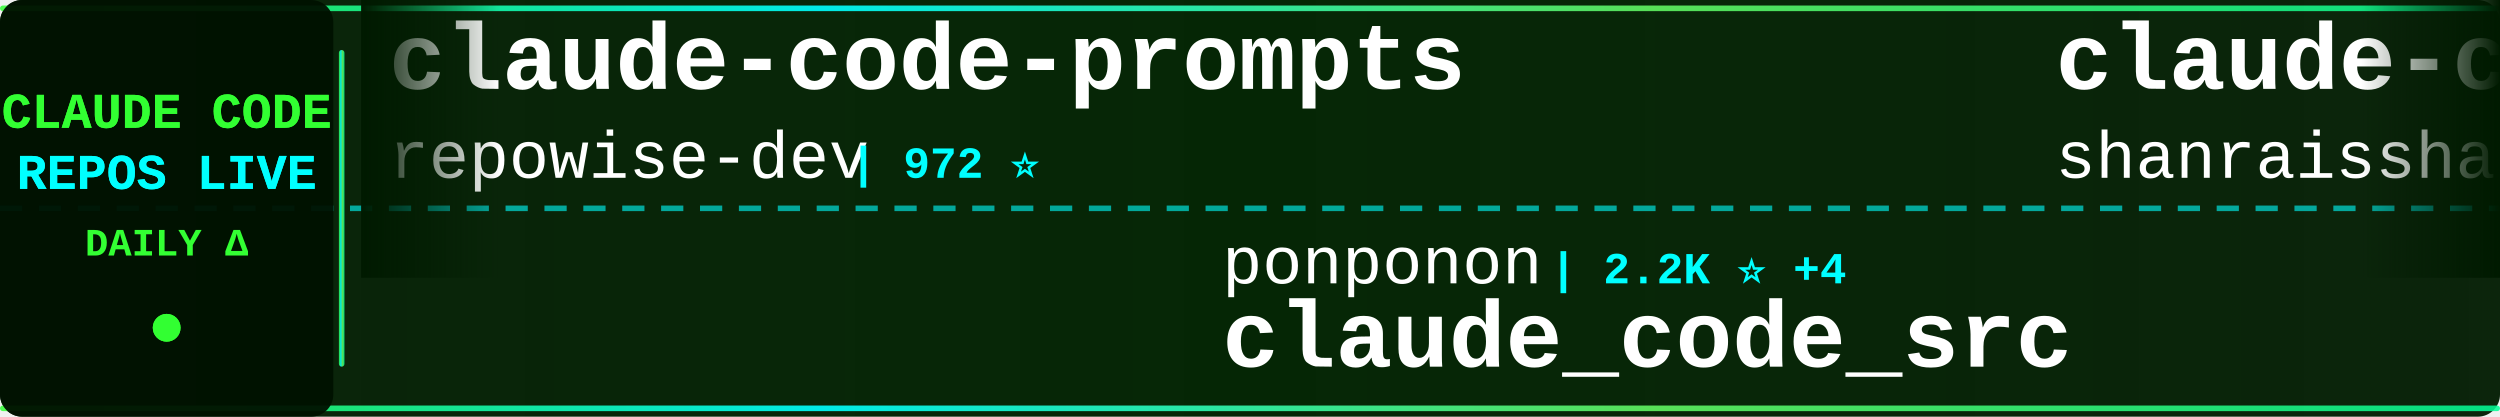
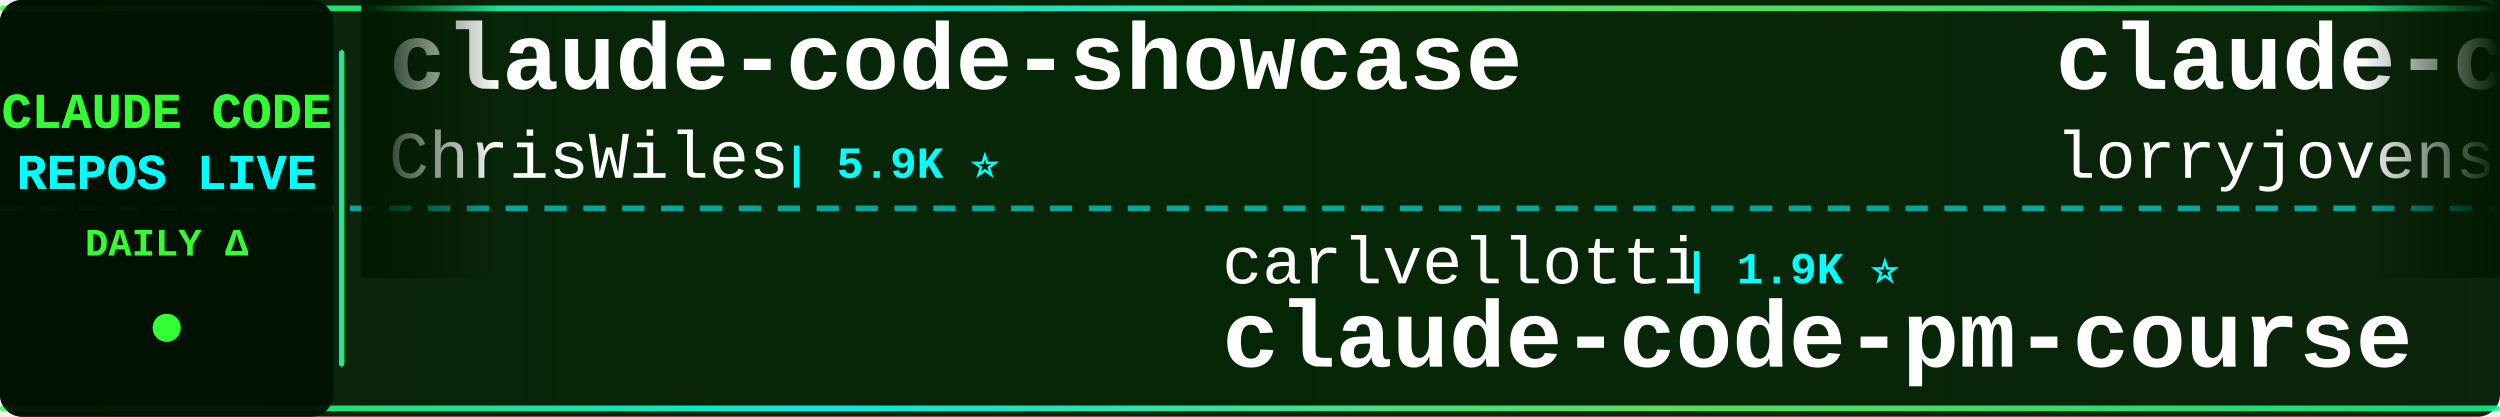
<svg xmlns="http://www.w3.org/2000/svg" width="900" height="150">
  <defs>
    <linearGradient id="tickerBg" x1="0%" y1="0%" x2="100%" y2="0%">
      <stop offset="0%" style="stop-color:#001a00;stop-opacity:0.95" />
      <stop offset="50%" style="stop-color:#002200;stop-opacity:0.98" />
      <stop offset="100%" style="stop-color:#001a00;stop-opacity:0.95" />
    </linearGradient>
    <linearGradient id="borderGrad" x1="0%" y1="0%" x2="100%" y2="0%">
      <stop offset="0%" style="stop-color:#33ff33;stop-opacity:0.85">
        <animate attributeName="stop-opacity" values="0.85;1;0.85" dur="2s" repeatCount="indefinite" />
      </stop>
      <stop offset="33%" style="stop-color:#00ffff;stop-opacity:0.9">
        <animate attributeName="stop-opacity" values="0.9;1;0.9" dur="2.2s" repeatCount="indefinite" />
      </stop>
      <stop offset="66%" style="stop-color:#66ff66;stop-opacity:0.85">
        <animate attributeName="stop-opacity" values="0.85;1;0.85" dur="1.8s" repeatCount="indefinite" />
      </stop>
      <stop offset="100%" style="stop-color:#00ff99;stop-opacity:0.85">
        <animate attributeName="stop-opacity" values="0.85;1;0.85" dur="2s" repeatCount="indefinite" />
      </stop>
    </linearGradient>
    <filter id="textGlow">
      <feGaussianBlur stdDeviation="0.1" result="coloredBlur" />
      <feMerge>
        <feMergeNode in="coloredBlur" />
        <feMergeNode in="SourceGraphic" />
      </feMerge>
    </filter>
    <filter id="metricGlow">
      <feGaussianBlur stdDeviation="0.2" result="coloredBlur" />
      <feMerge>
        <feMergeNode in="coloredBlur" />
        <feMergeNode in="SourceGraphic" />
      </feMerge>
    </filter>
    <linearGradient id="leftFade" x1="0%" y1="0%" x2="100%" y2="0%">
      <stop offset="0%" style="stop-color:#001a00;stop-opacity:1" />
      <stop offset="100%" style="stop-color:#001a00;stop-opacity:0" />
    </linearGradient>
    <linearGradient id="rightFade" x1="0%" y1="0%" x2="100%" y2="0%">
      <stop offset="0%" style="stop-color:#001a00;stop-opacity:0" />
      <stop offset="100%" style="stop-color:#001a00;stop-opacity:1" />
    </linearGradient>
  </defs>
  <rect width="900" height="150" fill="url(#tickerBg)" rx="8" />
  <rect x="0" y="2" width="900" height="2" fill="url(#borderGrad)" rx="1" />
  <rect x="0" y="146" width="900" height="2" fill="url(#borderGrad)" rx="1" />
  <line x1="0" y1="75" x2="900" y2="75" stroke="#00ffff" stroke-width="2" stroke-dasharray="8 6" opacity="0.6" />
  <rect x="0" y="0" width="120" height="150" fill="#001100" opacity="0.95" rx="8" />
  <text x="60" y="46" font-family="'Courier New', monospace" font-size="18" font-weight="bold" fill="#33ff33" text-anchor="middle" filter="url(#textGlow)">
    CLAUDE CODE
  </text>
  <text x="60" y="68" font-family="'Courier New', monospace" font-size="18" font-weight="bold" fill="#00ffff" text-anchor="middle" filter="url(#textGlow)">
    REPOS LIVE
  </text>
  <text x="60" y="92" font-family="'Courier New', monospace" font-size="14" font-weight="bold" fill="#33ff33" text-anchor="middle">
    DAILY Δ
  </text>
  <circle cx="60" cy="118" r="5" fill="#33ff33" filter="url(#metricGlow)">
    <animate attributeName="r" values="4;6;4" dur="1.5s" repeatCount="indefinite" />
    <animate attributeName="opacity" values="0.6;1;0.6" dur="1.5s" repeatCount="indefinite" />
  </circle>
  <rect x="122" y="18" width="2" height="114" fill="url(#borderGrad)" rx="1" />
  <clipPath id="tickerClip">
    <rect x="130" y="0" width="770" height="150" />
  </clipPath>
  <g clip-path="url(#tickerClip)">
    <g id="tickerItems">
      <animateTransform attributeName="transform" attributeType="XML" type="translate" from="0 0" to="-3000 0" dur="54s" repeatCount="indefinite" />
      <g transform="translate(0, 0)">
-         <text x="140" y="32" font-family="'Courier New', monospace" font-size="34" font-weight="bold" fill="#ffffff">claude-code-prompts</text>
-         <text x="140" y="64" font-family="'Courier New', monospace" font-size="24" font-weight="normal" fill="#ffffff" opacity="1.0">repowise-dev</text>
-         <text x="306" y="64" font-family="'Courier New', monospace" font-size="16" font-weight="bold" fill="#00ffff"> | 972 ⭐</text>
+         <text x="140" y="32" font-family="'Courier New', monospace" font-size="34" font-weight="bold" fill="#ffffff">claude-code-showcase</text>
+         <text x="140" y="64" font-family="'Courier New', monospace" font-size="24" font-weight="normal" fill="#ffffff" opacity="1.0">ChrisWiles</text>
+         <text x="282" y="64" font-family="'Courier New', monospace" font-size="16" font-weight="bold" fill="#00ffff"> | 5.9K ⭐</text>
      </g>
      <g transform="translate(300, 0)">
-         <text x="140" y="102" font-family="'Courier New', monospace" font-size="24" font-weight="normal" fill="#ffffff" opacity="1.0">ponponon</text>
-         <text x="258" y="102" font-family="'Courier New', monospace" font-size="16" font-weight="bold" fill="#00ffff"> | 2.2K ⭐ +4</text>
-         <text x="140" y="132" font-family="'Courier New', monospace" font-size="34" font-weight="bold" fill="#ffffff">claude_code_src</text>
+         <text x="140" y="102" font-family="'Courier New', monospace" font-size="24" font-weight="normal" fill="#ffffff" opacity="1.0">carlvellotti</text>
+         <text x="306" y="102" font-family="'Courier New', monospace" font-size="16" font-weight="bold" fill="#00ffff"> | 1.9K ⭐</text>
+         <text x="140" y="132" font-family="'Courier New', monospace" font-size="34" font-weight="bold" fill="#ffffff">claude-code-pm-course</text>
      </g>
      <g transform="translate(600, 0)">
+         <text x="140" y="32" font-family="'Courier New', monospace" font-size="34" font-weight="bold" fill="#ffffff">claude-code-rust</text>
+         <text x="140" y="64" font-family="'Courier New', monospace" font-size="24" font-weight="normal" fill="#ffffff" opacity="1.0">lorryjovens-hub</text>
+         <text x="342" y="64" font-family="'Courier New', monospace" font-size="16" font-weight="bold" fill="#00ffff"> | 1.5K ⭐</text>
+       </g>
+       <g transform="translate(900, 0)">
+         <text x="140" y="102" font-family="'Courier New', monospace" font-size="24" font-weight="normal" fill="#ffffff" opacity="1.0">kodu-ai</text>
+         <text x="246" y="102" font-family="'Courier New', monospace" font-size="16" font-weight="bold" fill="#00ffff"> | 5.3K ⭐</text>
+         <text x="140" y="132" font-family="'Courier New', monospace" font-size="34" font-weight="bold" fill="#ffffff">claude-coder</text>
+       </g>
+       <g transform="translate(1200, 0)">
        <text x="140" y="32" font-family="'Courier New', monospace" font-size="34" font-weight="bold" fill="#ffffff">claude-code-best-practic...</text>
        <text x="140" y="64" font-family="'Courier New', monospace" font-size="24" font-weight="normal" fill="#ffffff" opacity="1.0">shanraisshan</text>
-         <text x="306" y="64" font-family="'Courier New', monospace" font-size="16" font-weight="bold" fill="#00ffff"> | 48.5K ⭐ +112</text>
-       </g>
-       <g transform="translate(900, 0)">
-         <text x="140" y="102" font-family="'Courier New', monospace" font-size="24" font-weight="normal" fill="#ffffff" opacity="1.0">AICoderTudou</text>
-         <text x="306" y="102" font-family="'Courier New', monospace" font-size="16" font-weight="bold" fill="#00ffff"> | 496 ⭐</text>
-         <text x="140" y="132" font-family="'Courier New', monospace" font-size="34" font-weight="bold" fill="#ffffff">claude-code-tudou</text>
-       </g>
-       <g transform="translate(1200, 0)">
-         <text x="140" y="32" font-family="'Courier New', monospace" font-size="34" font-weight="bold" fill="#ffffff">claude-code</text>
-         <text x="140" y="64" font-family="'Courier New', monospace" font-size="24" font-weight="normal" fill="#ffffff" opacity="1.0">RishabhK103</text>
-         <text x="294" y="64" font-family="'Courier New', monospace" font-size="16" font-weight="bold" fill="#00ffff"> | 70 ⭐</text>
+         <text x="306" y="64" font-family="'Courier New', monospace" font-size="16" font-weight="bold" fill="#00ffff"> | 48.6K ⭐ -1</text>
      </g>
      <g transform="translate(1500, 0)">
-         <text x="140" y="102" font-family="'Courier New', monospace" font-size="24" font-weight="normal" fill="#ffffff" opacity="1.0">Donchitos</text>
-         <text x="270" y="102" font-family="'Courier New', monospace" font-size="16" font-weight="bold" fill="#00ffff"> | 16.3K ⭐ +43</text>
-         <text x="140" y="132" font-family="'Courier New', monospace" font-size="34" font-weight="bold" fill="#ffffff">Claude-Code-Game-Studios</text>
+         <text x="140" y="102" font-family="'Courier New', monospace" font-size="24" font-weight="normal" fill="#ffffff" opacity="1.0">Maciek-roboblog</text>
+         <text x="342" y="102" font-family="'Courier New', monospace" font-size="16" font-weight="bold" fill="#00ffff"> | 7.8K ⭐</text>
+         <text x="140" y="132" font-family="'Courier New', monospace" font-size="34" font-weight="bold" fill="#ffffff">Claude-Code-Usage-Monito...</text>
      </g>
      <g transform="translate(1800, 0)">
-         <text x="140" y="32" font-family="'Courier New', monospace" font-size="34" font-weight="bold" fill="#ffffff">claude-code-hooks-master...</text>
-         <text x="140" y="64" font-family="'Courier New', monospace" font-size="24" font-weight="normal" fill="#ffffff" opacity="1.0">disler</text>
-         <text x="234" y="64" font-family="'Courier New', monospace" font-size="16" font-weight="bold" fill="#00ffff"> | 3.6K ⭐ +4</text>
+         <text x="140" y="32" font-family="'Courier New', monospace" font-size="34" font-weight="bold" fill="#ffffff">claude-code-webui</text>
+         <text x="140" y="64" font-family="'Courier New', monospace" font-size="24" font-weight="normal" fill="#ffffff" opacity="1.0">sugyan</text>
+         <text x="234" y="64" font-family="'Courier New', monospace" font-size="16" font-weight="bold" fill="#00ffff"> | 1.1K ⭐</text>
      </g>
      <g transform="translate(2100, 0)">
-         <text x="140" y="102" font-family="'Courier New', monospace" font-size="24" font-weight="normal" fill="#ffffff" opacity="1.0">zstmfhy</text>
-         <text x="246" y="102" font-family="'Courier New', monospace" font-size="16" font-weight="bold" fill="#00ffff"> | 190 ⭐</text>
-         <text x="140" y="132" font-family="'Courier New', monospace" font-size="34" font-weight="bold" fill="#ffffff">Claude-code</text>
+         <text x="140" y="102" font-family="'Courier New', monospace" font-size="24" font-weight="normal" fill="#ffffff" opacity="1.0">yasasbanukaofficial</text>
+         <text x="390" y="102" font-family="'Courier New', monospace" font-size="16" font-weight="bold" fill="#00ffff"> | 2.9K ⭐</text>
+         <text x="140" y="132" font-family="'Courier New', monospace" font-size="34" font-weight="bold" fill="#ffffff">claude-code</text>
      </g>
      <g transform="translate(2400, 0)">
-         <text x="140" y="32" font-family="'Courier New', monospace" font-size="34" font-weight="bold" fill="#ffffff">oh-my-claudecode</text>
-         <text x="140" y="64" font-family="'Courier New', monospace" font-size="24" font-weight="normal" fill="#ffffff" opacity="1.0">Yeachan-Heo</text>
-         <text x="294" y="64" font-family="'Courier New', monospace" font-size="16" font-weight="bold" fill="#00ffff"> | 31.5K ⭐ +59</text>
+         <text x="140" y="32" font-family="'Courier New', monospace" font-size="34" font-weight="bold" fill="#ffffff">cc-switch</text>
+         <text x="140" y="64" font-family="'Courier New', monospace" font-size="24" font-weight="normal" fill="#ffffff" opacity="1.0">farion1231</text>
+         <text x="282" y="64" font-family="'Courier New', monospace" font-size="16" font-weight="bold" fill="#00ffff"> | 52.8K ⭐ -1</text>
      </g>
      <g transform="translate(2700, 0)">
-         <text x="140" y="102" font-family="'Courier New', monospace" font-size="24" font-weight="normal" fill="#ffffff" opacity="1.0">anthropics</text>
-         <text x="282" y="102" font-family="'Courier New', monospace" font-size="16" font-weight="bold" fill="#00ffff"> | 124.7K ⭐ +189</text>
-         <text x="140" y="132" font-family="'Courier New', monospace" font-size="34" font-weight="bold" fill="#ffffff">skills</text>
+         <text x="140" y="102" font-family="'Courier New', monospace" font-size="24" font-weight="normal" fill="#ffffff" opacity="1.0">diet103</text>
+         <text x="246" y="102" font-family="'Courier New', monospace" font-size="16" font-weight="bold" fill="#00ffff"> | 9.6K ⭐</text>
+         <text x="140" y="132" font-family="'Courier New', monospace" font-size="34" font-weight="bold" fill="#ffffff">claude-code-infrastructu...</text>
      </g>
      <g transform="translate(3000, 0)">
-         <text x="140" y="32" font-family="'Courier New', monospace" font-size="34" font-weight="bold" fill="#ffffff">claude-code-prompts</text>
-         <text x="140" y="64" font-family="'Courier New', monospace" font-size="24" font-weight="normal" fill="#ffffff" opacity="1.0">repowise-dev</text>
-         <text x="306" y="64" font-family="'Courier New', monospace" font-size="16" font-weight="bold" fill="#00ffff"> | 972 ⭐</text>
+         <text x="140" y="32" font-family="'Courier New', monospace" font-size="34" font-weight="bold" fill="#ffffff">claude-code-showcase</text>
+         <text x="140" y="64" font-family="'Courier New', monospace" font-size="24" font-weight="normal" fill="#ffffff" opacity="1.0">ChrisWiles</text>
+         <text x="282" y="64" font-family="'Courier New', monospace" font-size="16" font-weight="bold" fill="#00ffff"> | 5.9K ⭐</text>
      </g>
      <g transform="translate(3300, 0)">
-         <text x="140" y="102" font-family="'Courier New', monospace" font-size="24" font-weight="normal" fill="#ffffff" opacity="1.0">ponponon</text>
-         <text x="258" y="102" font-family="'Courier New', monospace" font-size="16" font-weight="bold" fill="#00ffff"> | 2.2K ⭐ +4</text>
-         <text x="140" y="132" font-family="'Courier New', monospace" font-size="34" font-weight="bold" fill="#ffffff">claude_code_src</text>
+         <text x="140" y="102" font-family="'Courier New', monospace" font-size="24" font-weight="normal" fill="#ffffff" opacity="1.0">carlvellotti</text>
+         <text x="306" y="102" font-family="'Courier New', monospace" font-size="16" font-weight="bold" fill="#00ffff"> | 1.9K ⭐</text>
+         <text x="140" y="132" font-family="'Courier New', monospace" font-size="34" font-weight="bold" fill="#ffffff">claude-code-pm-course</text>
      </g>
      <g transform="translate(3600, 0)">
-         <text x="140" y="32" font-family="'Courier New', monospace" font-size="34" font-weight="bold" fill="#ffffff">claude-code-best-practic...</text>
-         <text x="140" y="64" font-family="'Courier New', monospace" font-size="24" font-weight="normal" fill="#ffffff" opacity="1.0">shanraisshan</text>
-         <text x="306" y="64" font-family="'Courier New', monospace" font-size="16" font-weight="bold" fill="#00ffff"> | 48.5K ⭐ +112</text>
+         <text x="140" y="32" font-family="'Courier New', monospace" font-size="34" font-weight="bold" fill="#ffffff">claude-code-rust</text>
+         <text x="140" y="64" font-family="'Courier New', monospace" font-size="24" font-weight="normal" fill="#ffffff" opacity="1.0">lorryjovens-hub</text>
+         <text x="342" y="64" font-family="'Courier New', monospace" font-size="16" font-weight="bold" fill="#00ffff"> | 1.5K ⭐</text>
      </g>
      <g transform="translate(3900, 0)">
-         <text x="140" y="102" font-family="'Courier New', monospace" font-size="24" font-weight="normal" fill="#ffffff" opacity="1.0">AICoderTudou</text>
-         <text x="306" y="102" font-family="'Courier New', monospace" font-size="16" font-weight="bold" fill="#00ffff"> | 496 ⭐</text>
-         <text x="140" y="132" font-family="'Courier New', monospace" font-size="34" font-weight="bold" fill="#ffffff">claude-code-tudou</text>
+         <text x="140" y="102" font-family="'Courier New', monospace" font-size="24" font-weight="normal" fill="#ffffff" opacity="1.0">kodu-ai</text>
+         <text x="246" y="102" font-family="'Courier New', monospace" font-size="16" font-weight="bold" fill="#00ffff"> | 5.3K ⭐</text>
+         <text x="140" y="132" font-family="'Courier New', monospace" font-size="34" font-weight="bold" fill="#ffffff">claude-coder</text>
      </g>
    </g>
  </g>
  <rect x="130" y="0" width="50" height="100" fill="url(#leftFade)" />
  <rect x="850" y="0" width="50" height="100" fill="url(#rightFade)" />
</svg>
